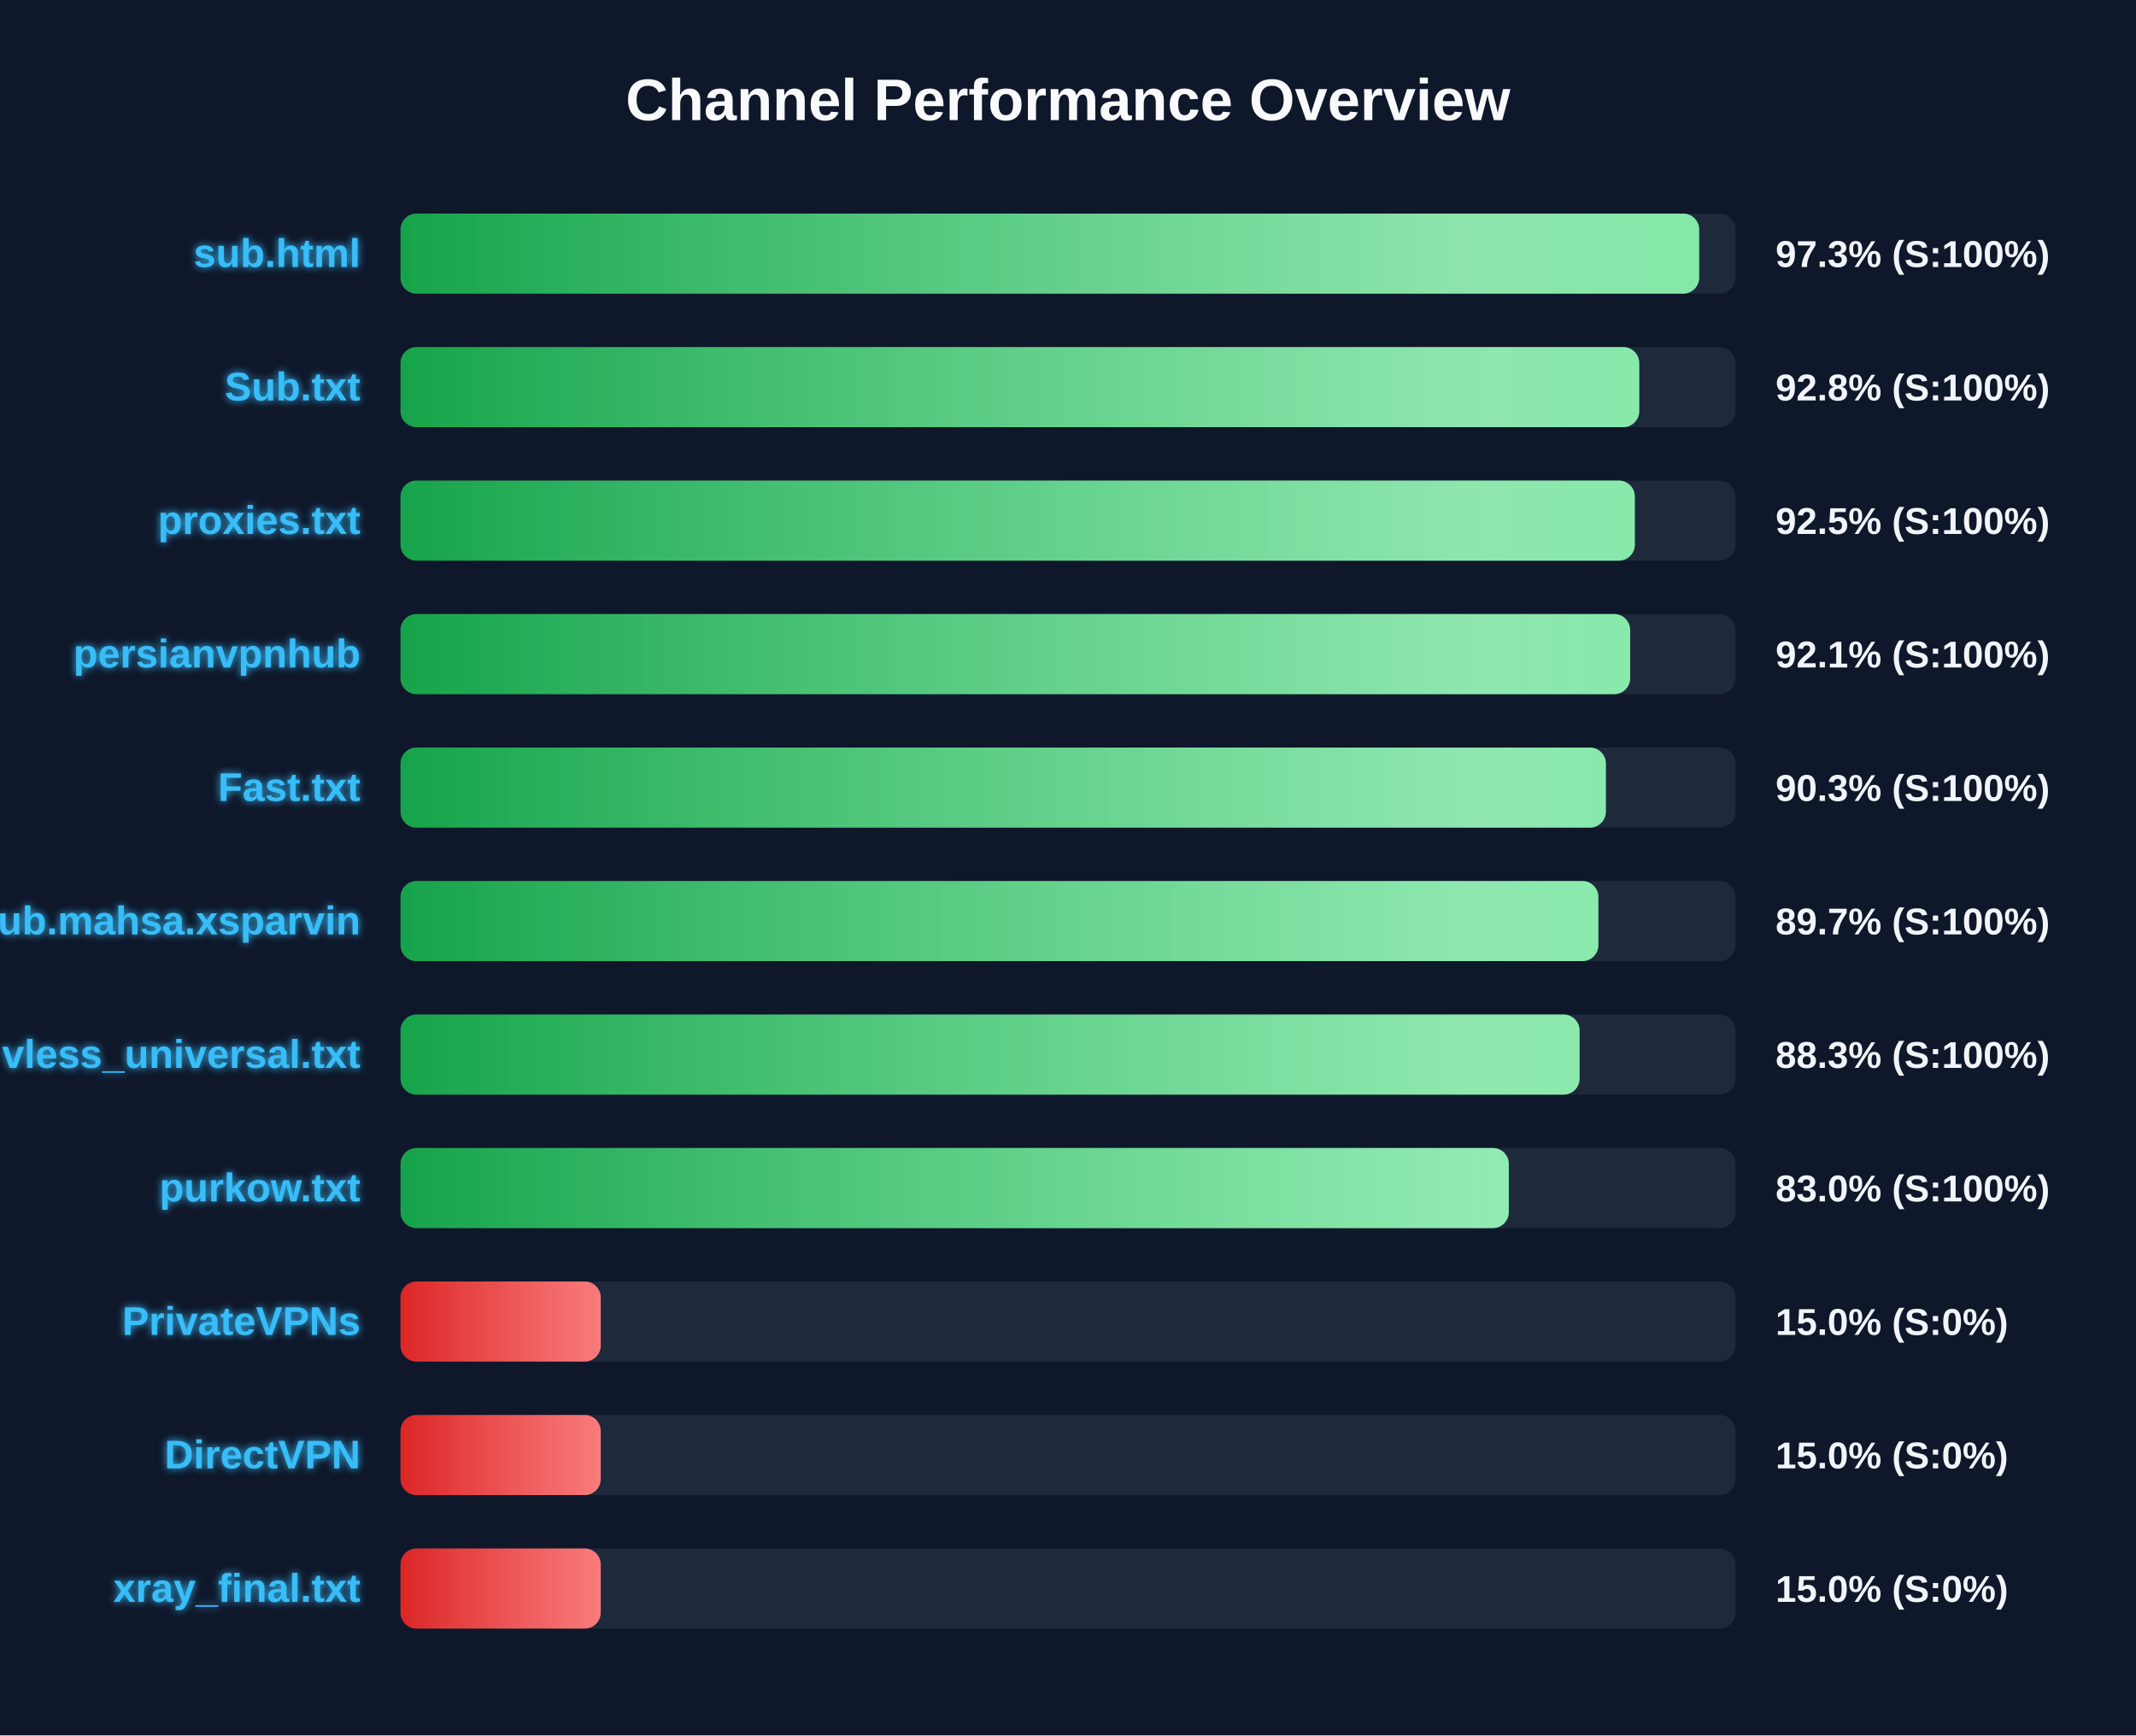
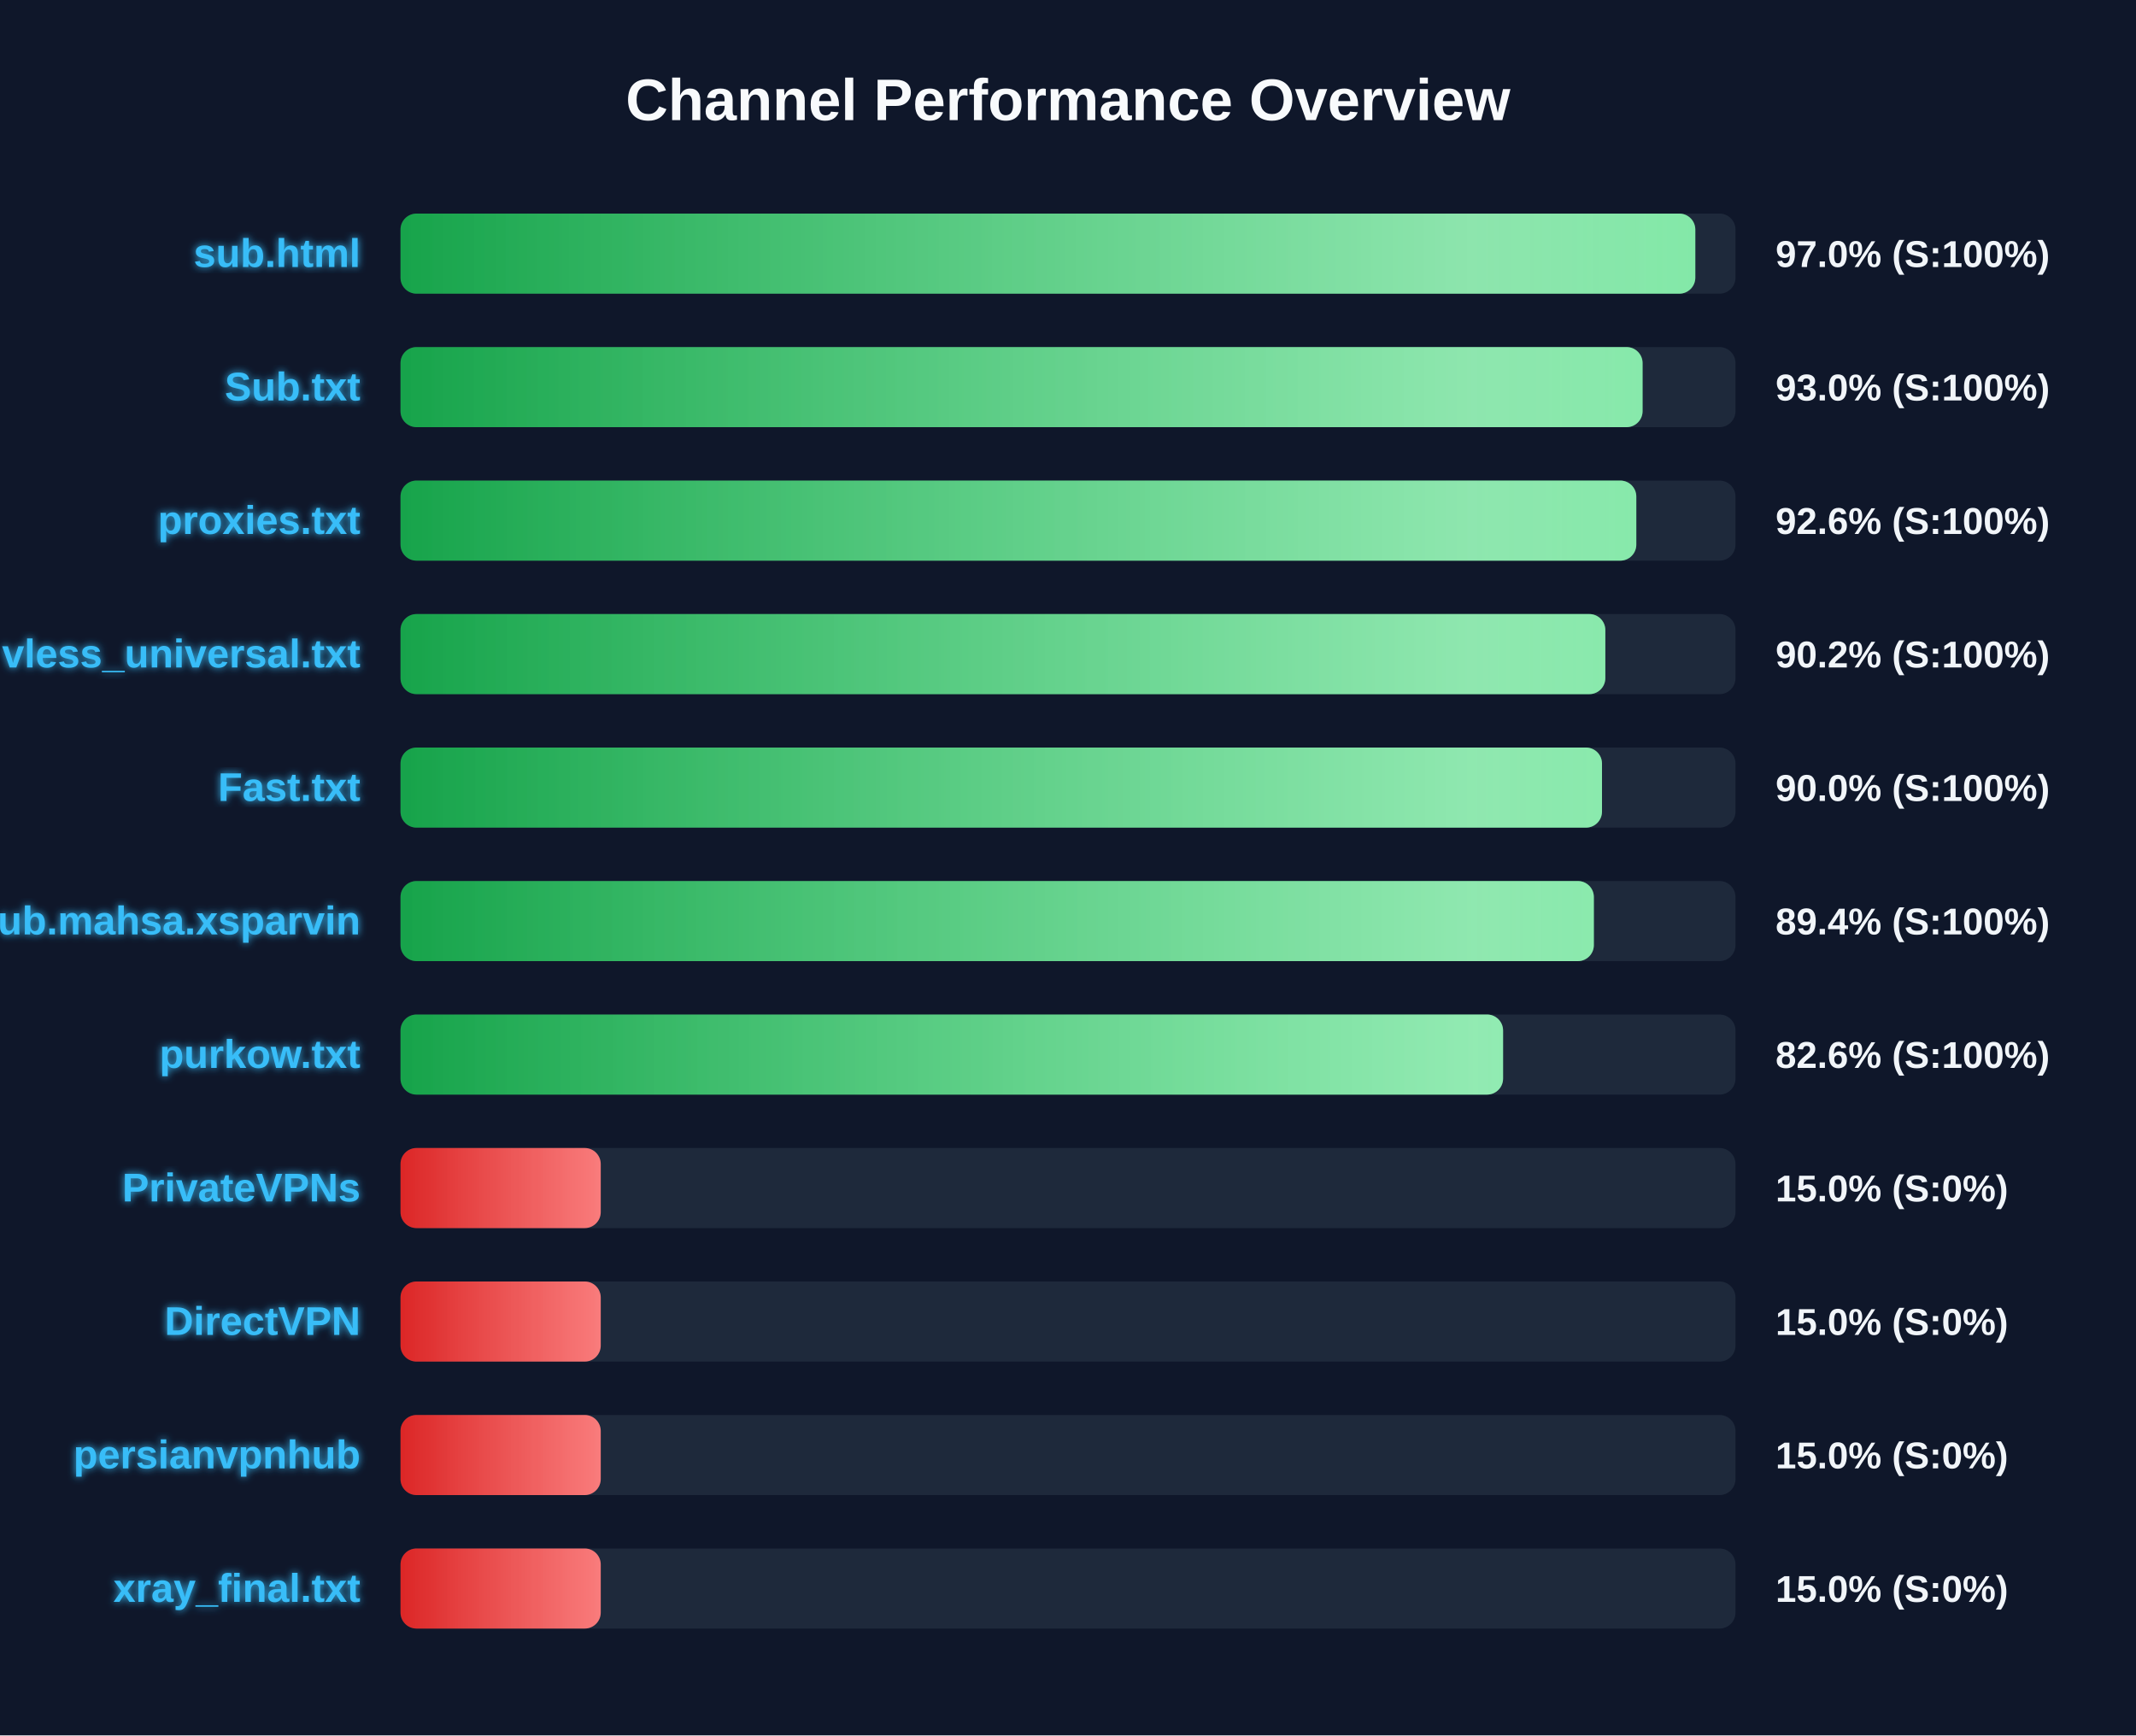
<svg xmlns="http://www.w3.org/2000/svg" width="800" height="650" version="1.1">
  <defs>
    <linearGradient id="grad-green" x1="0%" y1="0%" x2="100%" y2="0%">
      <stop offset="0%" stop-color="#16a34a" />
      <stop offset="100%" stop-color="#4ade80" />
    </linearGradient>
    <linearGradient id="grad-yellow" x1="0%" y1="0%" x2="100%" y2="0%">
      <stop offset="0%" stop-color="#ca8a04" />
      <stop offset="100%" stop-color="#fde047" />
    </linearGradient>
    <linearGradient id="grad-red" x1="0%" y1="0%" x2="100%" y2="0%">
      <stop offset="0%" stop-color="#dc2626" />
      <stop offset="100%" stop-color="#f87171" />
    </linearGradient>
    <linearGradient id="shimmer" x1="0%" y1="0%" x2="100%" y2="0%">
      <stop offset="0%" stop-color="rgba(255,255,255,0)" />
      <stop offset="50%" stop-color="rgba(255,255,255,0.4)" />
      <stop offset="100%" stop-color="rgba(255,255,255,0)" />
    </linearGradient>
    <filter id="glow" x="-20%" y="-20%" width="140%" height="140%">
      <feGaussianBlur stdDeviation="1.5" result="blur" />
      <feComposite in="SourceGraphic" in2="blur" operator="over" />
    </filter>
  </defs>
  <style>
        .bg-rect { fill: #0f172a; }
        .title { font: bold 22px 'Segoe UI', Arial, sans-serif; fill: #f8fafc; }
        .row { font: bold 15px 'Segoe UI', Arial, sans-serif; fill: #38bdf8; filter: url(#glow); }
        .score { font: bold 14px 'Segoe UI', Arial, sans-serif; fill: #f1f5f9; }
        @keyframes shimmer-anim {
            0% { transform: translateX(-100%); }
            100% { transform: translateX(200%); }
        }
        .shimmer-rect {
            animation: shimmer-anim 2.5s infinite linear;
        }
    </style>
  <rect width="100%" height="100%" class="bg-rect" />
  <text x="400" y="45" text-anchor="middle" class="title">Channel Performance Overview</text>
  <rect x="150" y="80" width="500" height="30" fill="#1e293b" rx="6" />
  <clipPath id="clip-0">
-     <rect x="150" y="80" width="486.4" height="30" rx="6" />
+     <rect x="150" y="80" width="484.95" height="30" rx="6" />
  </clipPath>
-   <rect x="150" y="80" width="486.4" height="30" fill="url(#grad-green)" rx="6" />
+   <rect x="150" y="80" width="484.95" height="30" fill="url(#grad-green)" rx="6" />
  <g clip-path="url(#clip-0)">
    <rect x="150" y="80" width="100%" height="30" fill="url(#shimmer)" class="shimmer-rect" />
  </g>
  <text x="135" y="100" text-anchor="end" class="row">sub.html</text>
-   <text x="665" y="100" text-anchor="start" class="score">97.3% (S:100%)</text>
+   <text x="665" y="100" text-anchor="start" class="score">97.0% (S:100%)</text>
  <rect x="150" y="130" width="500" height="30" fill="#1e293b" rx="6" />
  <clipPath id="clip-1">
-     <rect x="150" y="130" width="463.95" height="30" rx="6" />
+     <rect x="150" y="130" width="465.2" height="30" rx="6" />
  </clipPath>
-   <rect x="150" y="130" width="463.95" height="30" fill="url(#grad-green)" rx="6" />
+   <rect x="150" y="130" width="465.2" height="30" fill="url(#grad-green)" rx="6" />
  <g clip-path="url(#clip-1)">
    <rect x="150" y="130" width="100%" height="30" fill="url(#shimmer)" class="shimmer-rect" />
  </g>
  <text x="135" y="150" text-anchor="end" class="row">Sub.txt</text>
-   <text x="665" y="150" text-anchor="start" class="score">92.8% (S:100%)</text>
+   <text x="665" y="150" text-anchor="start" class="score">93.0% (S:100%)</text>
  <rect x="150" y="180" width="500" height="30" fill="#1e293b" rx="6" />
  <clipPath id="clip-2">
-     <rect x="150" y="180" width="462.3" height="30" rx="6" />
+     <rect x="150" y="180" width="462.85" height="30" rx="6" />
  </clipPath>
-   <rect x="150" y="180" width="462.3" height="30" fill="url(#grad-green)" rx="6" />
+   <rect x="150" y="180" width="462.85" height="30" fill="url(#grad-green)" rx="6" />
  <g clip-path="url(#clip-2)">
    <rect x="150" y="180" width="100%" height="30" fill="url(#shimmer)" class="shimmer-rect" />
  </g>
  <text x="135" y="200" text-anchor="end" class="row">proxies.txt</text>
-   <text x="665" y="200" text-anchor="start" class="score">92.5% (S:100%)</text>
+   <text x="665" y="200" text-anchor="start" class="score">92.6% (S:100%)</text>
  <rect x="150" y="230" width="500" height="30" fill="#1e293b" rx="6" />
  <clipPath id="clip-3">
-     <rect x="150" y="230" width="460.55" height="30" rx="6" />
+     <rect x="150" y="230" width="451.25" height="30" rx="6" />
  </clipPath>
-   <rect x="150" y="230" width="460.55" height="30" fill="url(#grad-green)" rx="6" />
+   <rect x="150" y="230" width="451.25" height="30" fill="url(#grad-green)" rx="6" />
  <g clip-path="url(#clip-3)">
    <rect x="150" y="230" width="100%" height="30" fill="url(#shimmer)" class="shimmer-rect" />
  </g>
-   <text x="135" y="250" text-anchor="end" class="row">persianvpnhub</text>
-   <text x="665" y="250" text-anchor="start" class="score">92.1% (S:100%)</text>
+   <text x="135" y="250" text-anchor="end" class="row">vless_universal.txt</text>
+   <text x="665" y="250" text-anchor="start" class="score">90.2% (S:100%)</text>
  <rect x="150" y="280" width="500" height="30" fill="#1e293b" rx="6" />
  <clipPath id="clip-4">
-     <rect x="150" y="280" width="451.45" height="30" rx="6" />
+     <rect x="150" y="280" width="450.0" height="30" rx="6" />
  </clipPath>
-   <rect x="150" y="280" width="451.45" height="30" fill="url(#grad-green)" rx="6" />
+   <rect x="150" y="280" width="450.0" height="30" fill="url(#grad-green)" rx="6" />
  <g clip-path="url(#clip-4)">
    <rect x="150" y="280" width="100%" height="30" fill="url(#shimmer)" class="shimmer-rect" />
  </g>
  <text x="135" y="300" text-anchor="end" class="row">Fast.txt</text>
-   <text x="665" y="300" text-anchor="start" class="score">90.3% (S:100%)</text>
+   <text x="665" y="300" text-anchor="start" class="score">90.0% (S:100%)</text>
  <rect x="150" y="330" width="500" height="30" fill="#1e293b" rx="6" />
  <clipPath id="clip-5">
-     <rect x="150" y="330" width="448.65" height="30" rx="6" />
+     <rect x="150" y="330" width="446.95" height="30" rx="6" />
  </clipPath>
-   <rect x="150" y="330" width="448.65" height="30" fill="url(#grad-green)" rx="6" />
+   <rect x="150" y="330" width="446.95" height="30" fill="url(#grad-green)" rx="6" />
  <g clip-path="url(#clip-5)">
    <rect x="150" y="330" width="100%" height="30" fill="url(#shimmer)" class="shimmer-rect" />
  </g>
  <text x="135" y="350" text-anchor="end" class="row">Sub.mahsa.xsparvin</text>
-   <text x="665" y="350" text-anchor="start" class="score">89.7% (S:100%)</text>
+   <text x="665" y="350" text-anchor="start" class="score">89.4% (S:100%)</text>
  <rect x="150" y="380" width="500" height="30" fill="#1e293b" rx="6" />
  <clipPath id="clip-6">
-     <rect x="150" y="380" width="441.6" height="30" rx="6" />
+     <rect x="150" y="380" width="412.95" height="30" rx="6" />
  </clipPath>
-   <rect x="150" y="380" width="441.6" height="30" fill="url(#grad-green)" rx="6" />
+   <rect x="150" y="380" width="412.95" height="30" fill="url(#grad-green)" rx="6" />
  <g clip-path="url(#clip-6)">
    <rect x="150" y="380" width="100%" height="30" fill="url(#shimmer)" class="shimmer-rect" />
  </g>
-   <text x="135" y="400" text-anchor="end" class="row">vless_universal.txt</text>
-   <text x="665" y="400" text-anchor="start" class="score">88.3% (S:100%)</text>
+   <text x="135" y="400" text-anchor="end" class="row">purkow.txt</text>
+   <text x="665" y="400" text-anchor="start" class="score">82.6% (S:100%)</text>
  <rect x="150" y="430" width="500" height="30" fill="#1e293b" rx="6" />
  <clipPath id="clip-7">
-     <rect x="150" y="430" width="415.1" height="30" rx="6" />
+     <rect x="150" y="430" width="75.0" height="30" rx="6" />
  </clipPath>
-   <rect x="150" y="430" width="415.1" height="30" fill="url(#grad-green)" rx="6" />
+   <rect x="150" y="430" width="75.0" height="30" fill="url(#grad-red)" rx="6" />
  <g clip-path="url(#clip-7)">
    <rect x="150" y="430" width="100%" height="30" fill="url(#shimmer)" class="shimmer-rect" />
  </g>
-   <text x="135" y="450" text-anchor="end" class="row">purkow.txt</text>
-   <text x="665" y="450" text-anchor="start" class="score">83.0% (S:100%)</text>
+   <text x="135" y="450" text-anchor="end" class="row">PrivateVPNs</text>
+   <text x="665" y="450" text-anchor="start" class="score">15.0% (S:0%)</text>
  <rect x="150" y="480" width="500" height="30" fill="#1e293b" rx="6" />
  <clipPath id="clip-8">
    <rect x="150" y="480" width="75.0" height="30" rx="6" />
  </clipPath>
  <rect x="150" y="480" width="75.0" height="30" fill="url(#grad-red)" rx="6" />
  <g clip-path="url(#clip-8)">
    <rect x="150" y="480" width="100%" height="30" fill="url(#shimmer)" class="shimmer-rect" />
  </g>
-   <text x="135" y="500" text-anchor="end" class="row">PrivateVPNs</text>
+   <text x="135" y="500" text-anchor="end" class="row">DirectVPN</text>
  <text x="665" y="500" text-anchor="start" class="score">15.0% (S:0%)</text>
  <rect x="150" y="530" width="500" height="30" fill="#1e293b" rx="6" />
  <clipPath id="clip-9">
    <rect x="150" y="530" width="75.0" height="30" rx="6" />
  </clipPath>
  <rect x="150" y="530" width="75.0" height="30" fill="url(#grad-red)" rx="6" />
  <g clip-path="url(#clip-9)">
    <rect x="150" y="530" width="100%" height="30" fill="url(#shimmer)" class="shimmer-rect" />
  </g>
-   <text x="135" y="550" text-anchor="end" class="row">DirectVPN</text>
+   <text x="135" y="550" text-anchor="end" class="row">persianvpnhub</text>
  <text x="665" y="550" text-anchor="start" class="score">15.0% (S:0%)</text>
  <rect x="150" y="580" width="500" height="30" fill="#1e293b" rx="6" />
  <clipPath id="clip-10">
    <rect x="150" y="580" width="75.0" height="30" rx="6" />
  </clipPath>
  <rect x="150" y="580" width="75.0" height="30" fill="url(#grad-red)" rx="6" />
  <g clip-path="url(#clip-10)">
    <rect x="150" y="580" width="100%" height="30" fill="url(#shimmer)" class="shimmer-rect" />
  </g>
  <text x="135" y="600" text-anchor="end" class="row">xray_final.txt</text>
  <text x="665" y="600" text-anchor="start" class="score">15.0% (S:0%)</text>
</svg>
